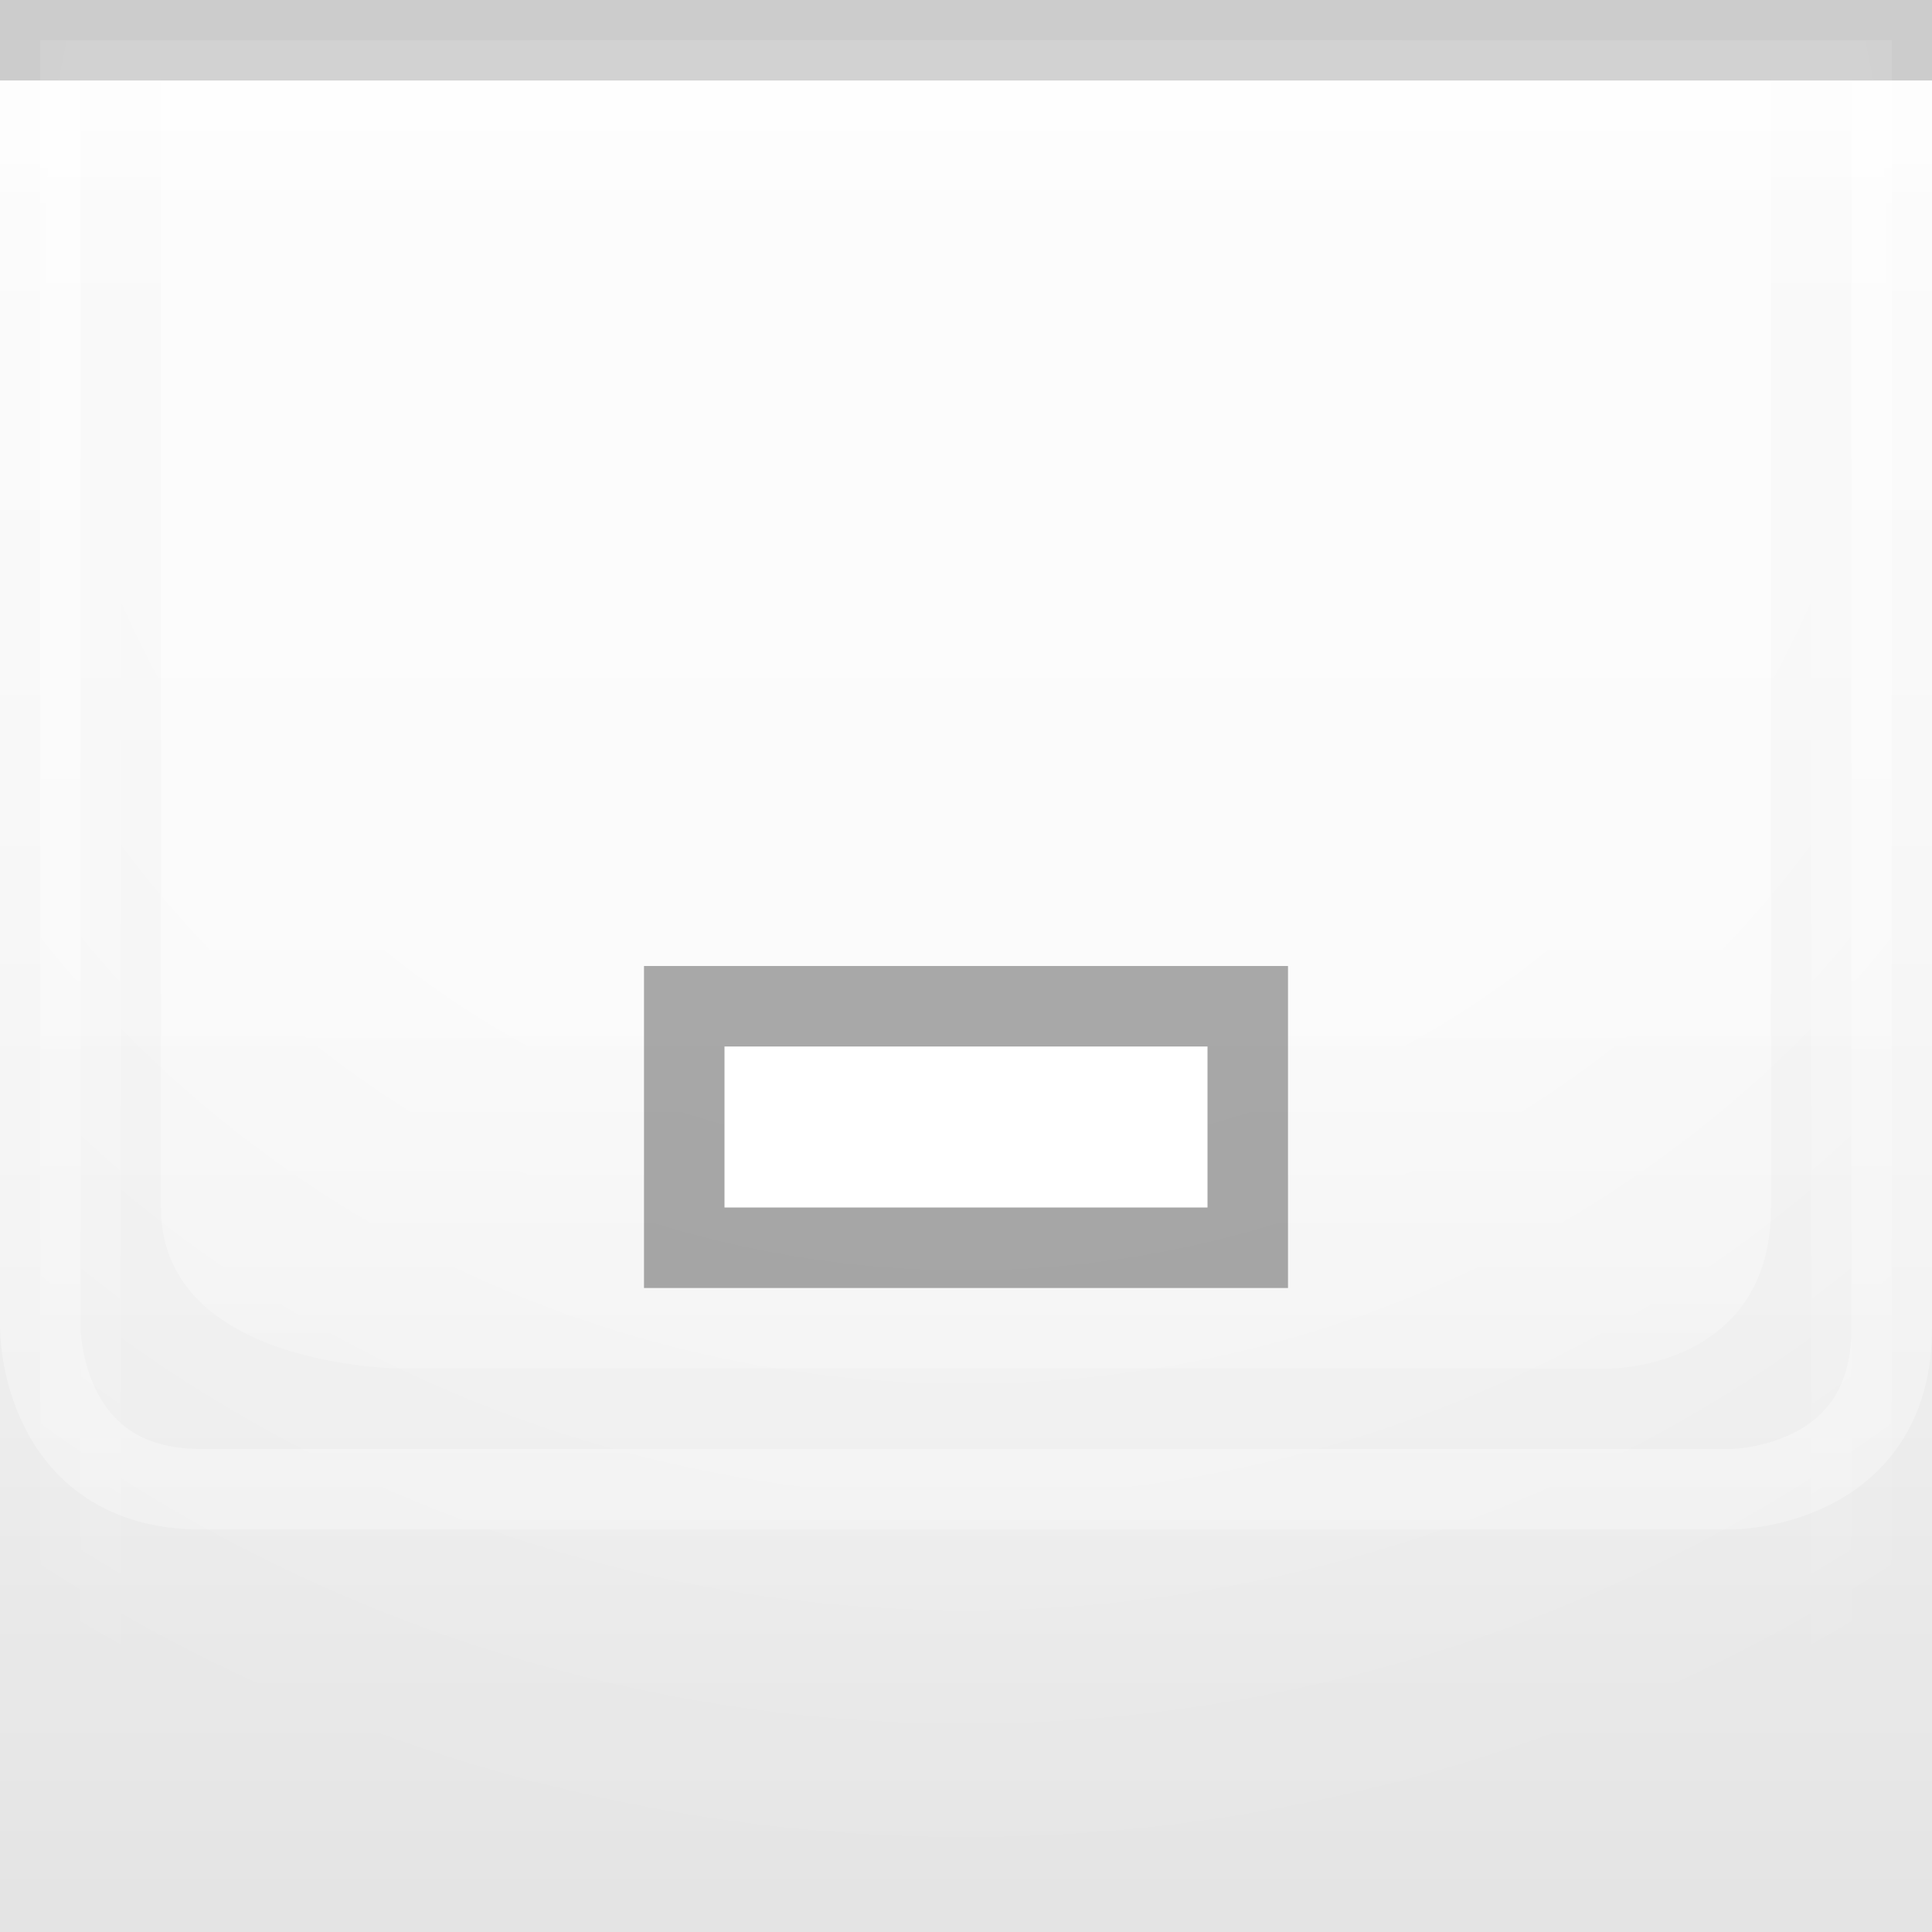
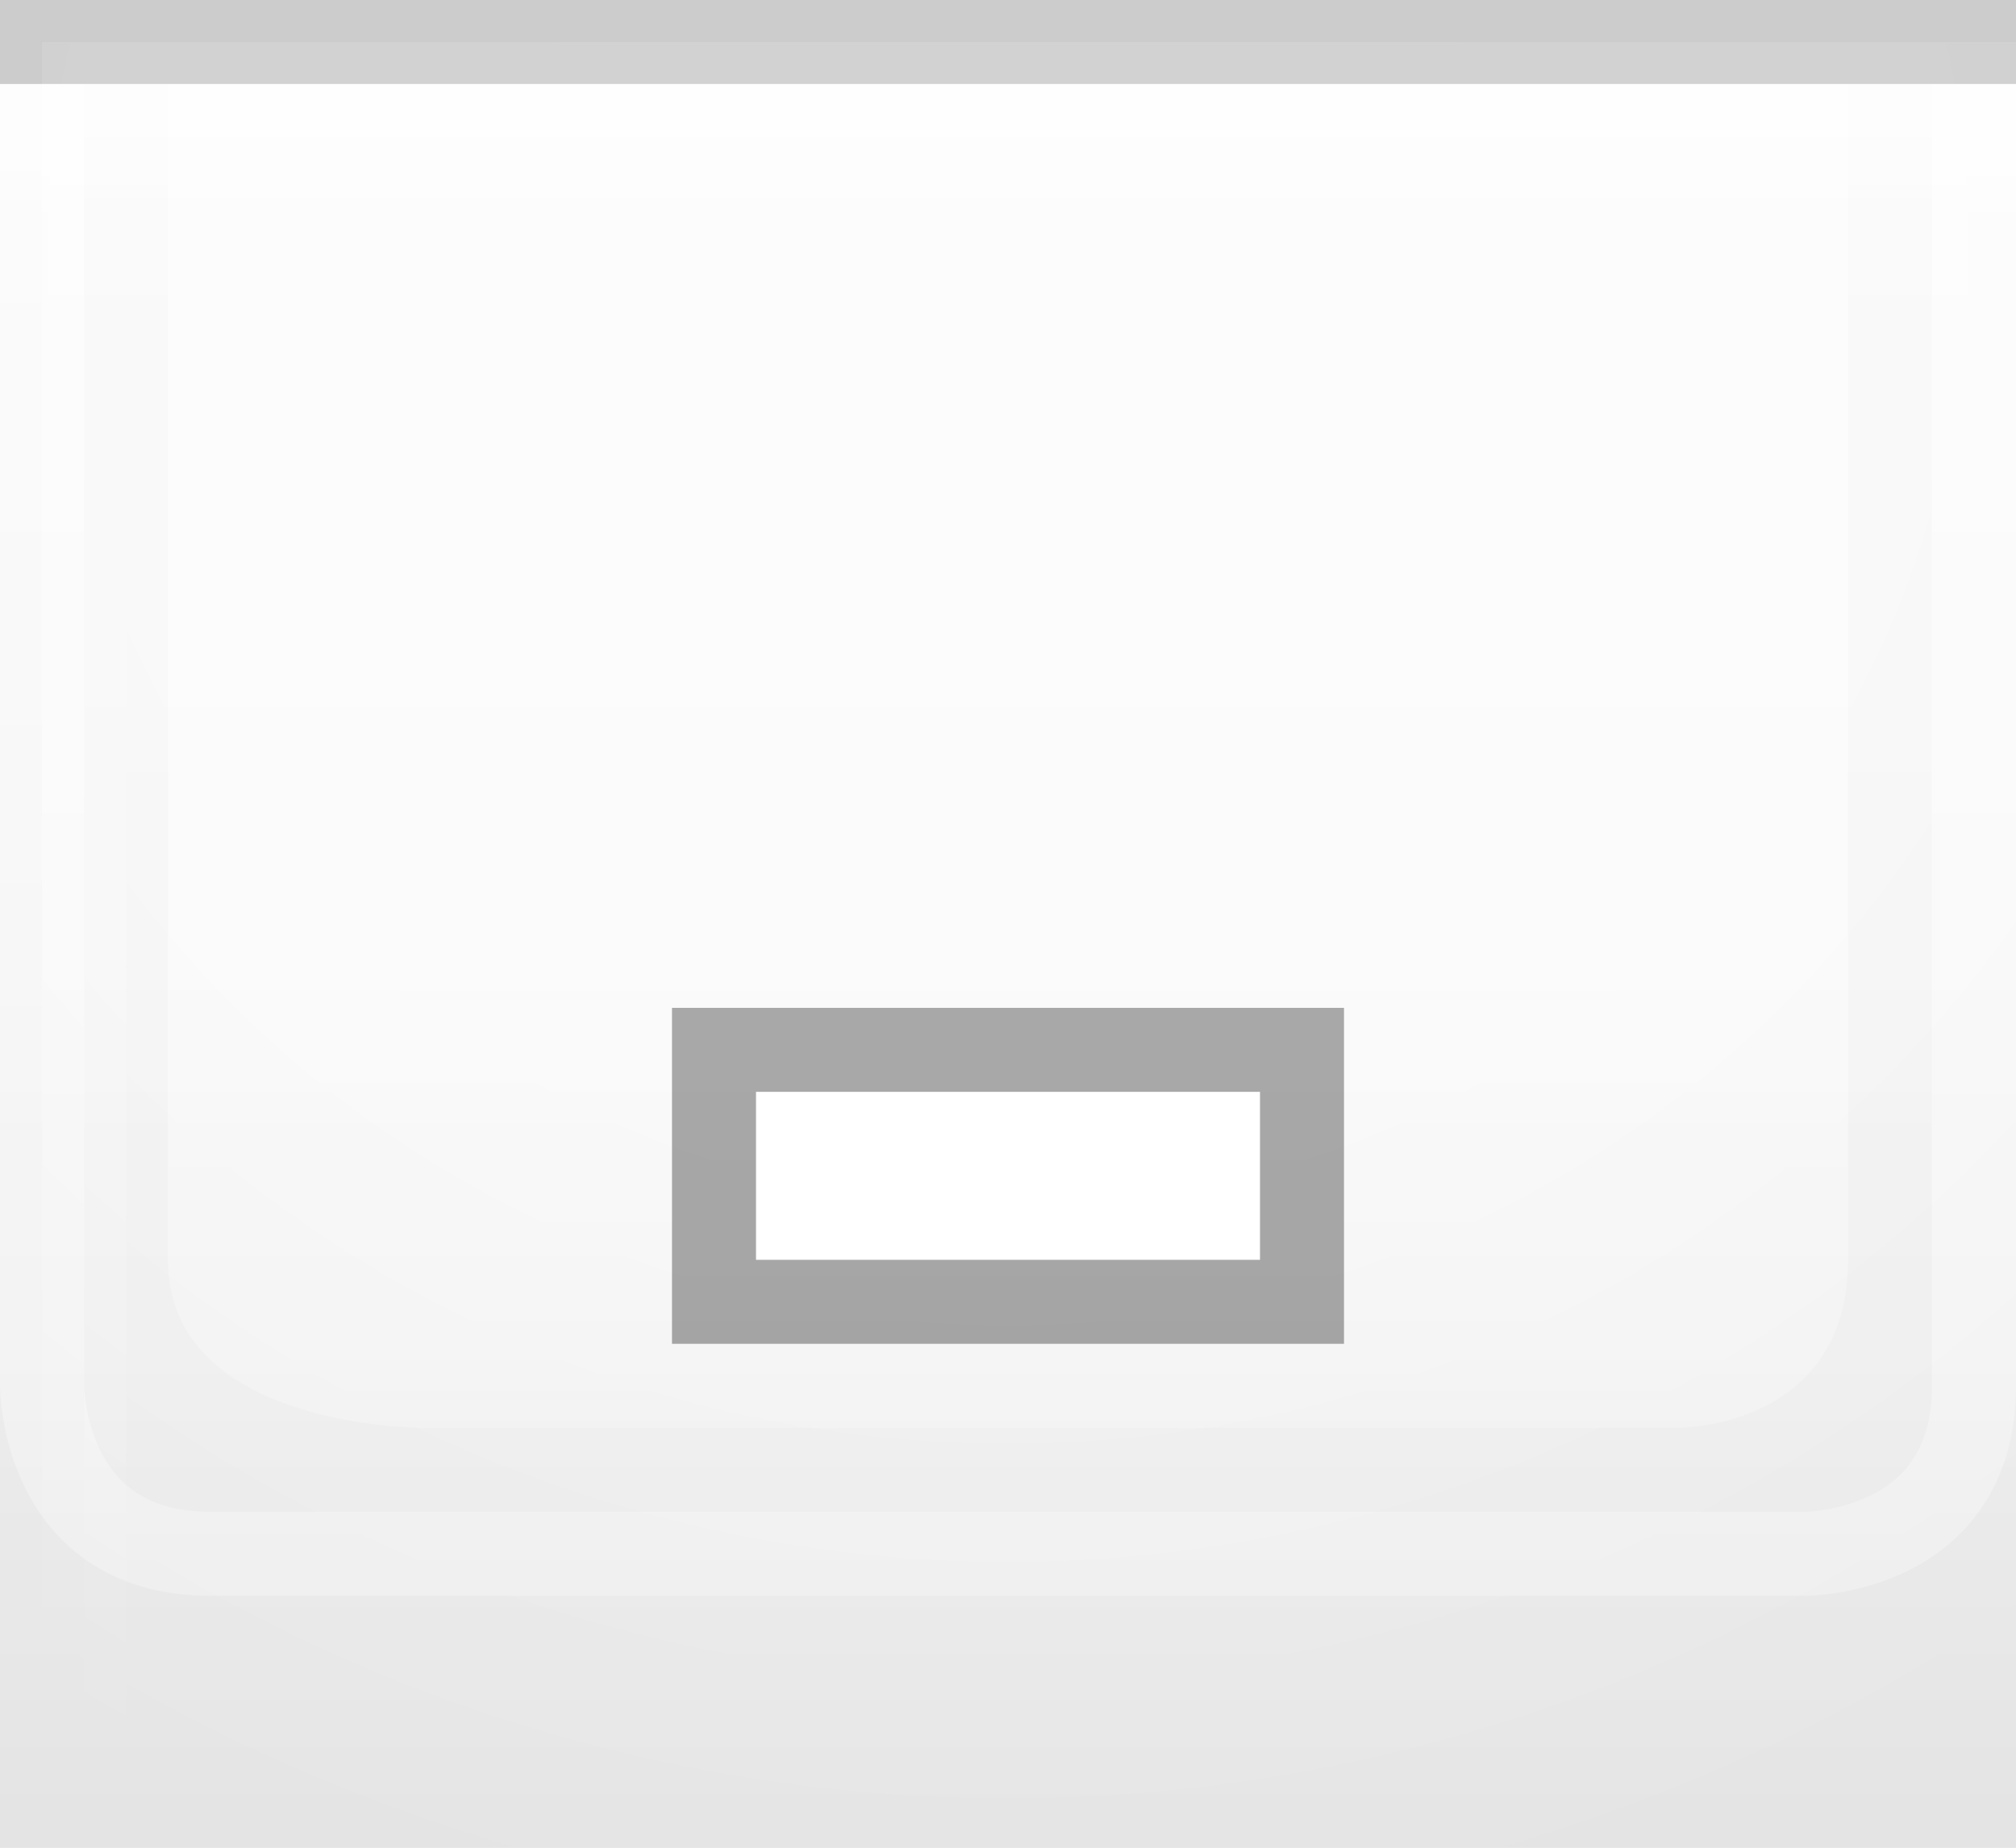
- <svg xmlns="http://www.w3.org/2000/svg" xmlns:xlink="http://www.w3.org/1999/xlink" width="24" height="24" id="svg2" version="1.0">
+ <svg xmlns="http://www.w3.org/2000/svg" xmlns:xlink="http://www.w3.org/1999/xlink" width="24" height="22" id="svg2" version="1.0">
  <defs id="defs4">
    <linearGradient id="linearGradient1886">
      <stop style="stop-color:white;stop-opacity:1;" offset="0" id="stop1888" />
      <stop style="stop-color:white;stop-opacity:0.25;" offset="1" id="stop1890" />
    </linearGradient>
    <linearGradient id="linearGradient5873">
      <stop id="stop5875" offset="0" style="stop-color:#ffffff;stop-opacity:1;" />
      <stop id="stop5877" offset="0.5" style="stop-color:#ffffff;stop-opacity:0.90;" />
      <stop id="stop5879" offset="1" style="stop-color:white;stop-opacity:0;" />
    </linearGradient>
    <linearGradient id="linearGradient5847">
      <stop id="stop5849" offset="0" style="stop-color:white;stop-opacity:0;" />
      <stop id="stop2776" offset="0.5" style="stop-color:black;stop-opacity:0;" />
      <stop id="stop2779" offset="0.75" style="stop-color:black;stop-opacity:0.013;" />
      <stop id="stop5851" offset="1" style="stop-color:black;stop-opacity:0.05;" />
    </linearGradient>
-     <linearGradient xlink:href="#linearGradient5847" id="linearGradient6945" gradientUnits="userSpaceOnUse" x1="0" y1="0.5" x2="0" y2="23.5" gradientTransform="matrix(1,0,0,1,0,0)" />
+     <linearGradient xlink:href="#linearGradient5847" id="linearGradient6945" gradientUnits="userSpaceOnUse" x1="0" y1="0.5" x2="0" y2="21.5" gradientTransform="matrix(1,0,0,1,0,0)" />
    <linearGradient xlink:href="#linearGradient5873" id="linearGradient6962" x1="0" y1="1" x2="0" y2="8" gradientUnits="userSpaceOnUse" gradientTransform="matrix(1,0,0,0.2,0,1)" />
    <radialGradient xlink:href="#linearGradient5873" id="radialGradient3087" cx="12" cy="0" fx="12" fy="3" r="22" gradientTransform="matrix(1,0,0,1,0,0.5)" gradientUnits="userSpaceOnUse" />
    <linearGradient xlink:href="#linearGradient1886" id="linearGradient1892" x1="0" y1="1" x2="0" y2="12" gradientUnits="userSpaceOnUse" gradientTransform="matrix(0.75,0,0,1,0.75,0)" />
    <linearGradient xlink:href="#linearGradient1886" id="linearGradient2791" x1="0" y1="1" x2="0" y2="25" gradientUnits="userSpaceOnUse" />
    <linearGradient xlink:href="#linearGradient5873" id="linearGradient4147" x1="0" y1="1" x2="0" y2="22" gradientUnits="userSpaceOnUse" />
  </defs>
  <g id="layer1">
    <g id="g1789" transform="translate(0,1)">
-       <rect style="opacity:0.5;fill:url(#radialGradient3087);fill-opacity:1.0;stroke:url(#radialGradient3087);stroke-width:1;stroke-linecap:square;stroke-miterlimit:4;stroke-dasharray:none;stroke-opacity:1" id="rect3079" width="22" height="24" x="1" y="0" />
+       <rect style="opacity:0.5;fill:url(#radialGradient3087);fill-opacity:1.0;stroke:url(#radialGradient3087);stroke-width:1;stroke-linecap:square;stroke-miterlimit:4;stroke-dasharray:none;stroke-opacity:1" id="rect3079" width="24" height="22" x="1" y="0" />
    </g>
  </g>
  <g id="layer2" style="display:inline">
-     <rect style="fill:url(#linearGradient6945);fill-opacity:1;stroke:none;stroke-width:1;stroke-miterlimit:4;stroke-opacity:1" id="rect6057" width="24" height="23" x="0" y="1" />
+     <rect style="fill:url(#linearGradient6945);fill-opacity:1;stroke:none;stroke-width:1;stroke-miterlimit:4;stroke-opacity:1" id="rect6057" width="24" height="21" x="0" y="1" />
  </g>
  <g id="layer3">
    <rect style="fill:url(#linearGradient6962);fill-opacity:0.60;fill-rule:evenodd;stroke:none;stroke-width:1px;stroke-linecap:square;stroke-linejoin:miter;stroke-opacity:1" id="rect6061" width="24" height="4" x="0" y="1" />
    <rect style="opacity:0.5;fill:url(#linearGradient1892);fill-opacity:0.75;stroke:none;stroke-width:0;stroke-linecap:round;stroke-linejoin:round;stroke-miterlimit:4;stroke-dasharray:none;stroke-opacity:1" id="rect1884" width="24" height="12" x="0" y="1" />
    <path style="fill:none;stroke:url(#linearGradient2791);stroke-width:1px;stroke-linecap:butt;stroke-linejoin:miter;stroke-opacity:0.60" d="M 0.5,1 L 0.5,16.5 C 0.5,16.5 0.5,18.5 2.5,18.5 C 4,18.5 21.5,18.5 21.5,18.5 C 21.5,18.5 23.5,18.5 23.5,16.5 C 23.5,14.5 23.5,1 23.5,1 L 23.5,1 L 23.5,1" id="path2187" />
    <path style="fill:url(#linearGradient4147);fill-rule:evenodd;stroke:none;stroke-width:1px;stroke-linecap:butt;stroke-linejoin:miter;stroke-opacity:1;fill-opacity:0.50" d="M 2,1 C 2,1 2,13 2,15 C 2,17 5,17 5,17 L 20,17 C 20,17 22,17 22,15 C 22,13 22,1 22,1 L 2,1 z " id="path2188" />
  </g>
  <g id="g31" style="display:inline">
    <path style="fill:none;stroke:black;stroke-width:1px;stroke-opacity:0.15" d="M 0,0.5 L 24,0.5" id="path6059" />
  </g>
  <g id="g3722">
    <g style="display:inline" id="g1616" transform="translate(6,5)">
      <rect style="opacity:0.33;fill:black;fill-opacity:1;stroke:black;stroke-width:0;stroke-linecap:butt;stroke-miterlimit:4;stroke-dasharray:none;stroke-opacity:1;display:inline" id="rect2376" width="8" height="4" x="2" y="7" />
      <rect style="opacity:1;fill:white;fill-opacity:1;stroke:black;stroke-width:0;stroke-linecap:butt;stroke-miterlimit:4;stroke-dasharray:none;stroke-opacity:1;display:inline" id="rect2378" width="6" height="2" x="3" y="8" />
    </g>
  </g>
  <g id="layer5">
-     <path style="fill:none;stroke:black;stroke-width:1px;stroke-opacity:0" d="M 0,23.5 L 24,23.5" id="path6989" />
+     <path style="fill:none;stroke:black;stroke-width:1px;stroke-opacity:0" d="M 0,21.5 L 24,21.5" id="path6989" />
  </g>
</svg>
